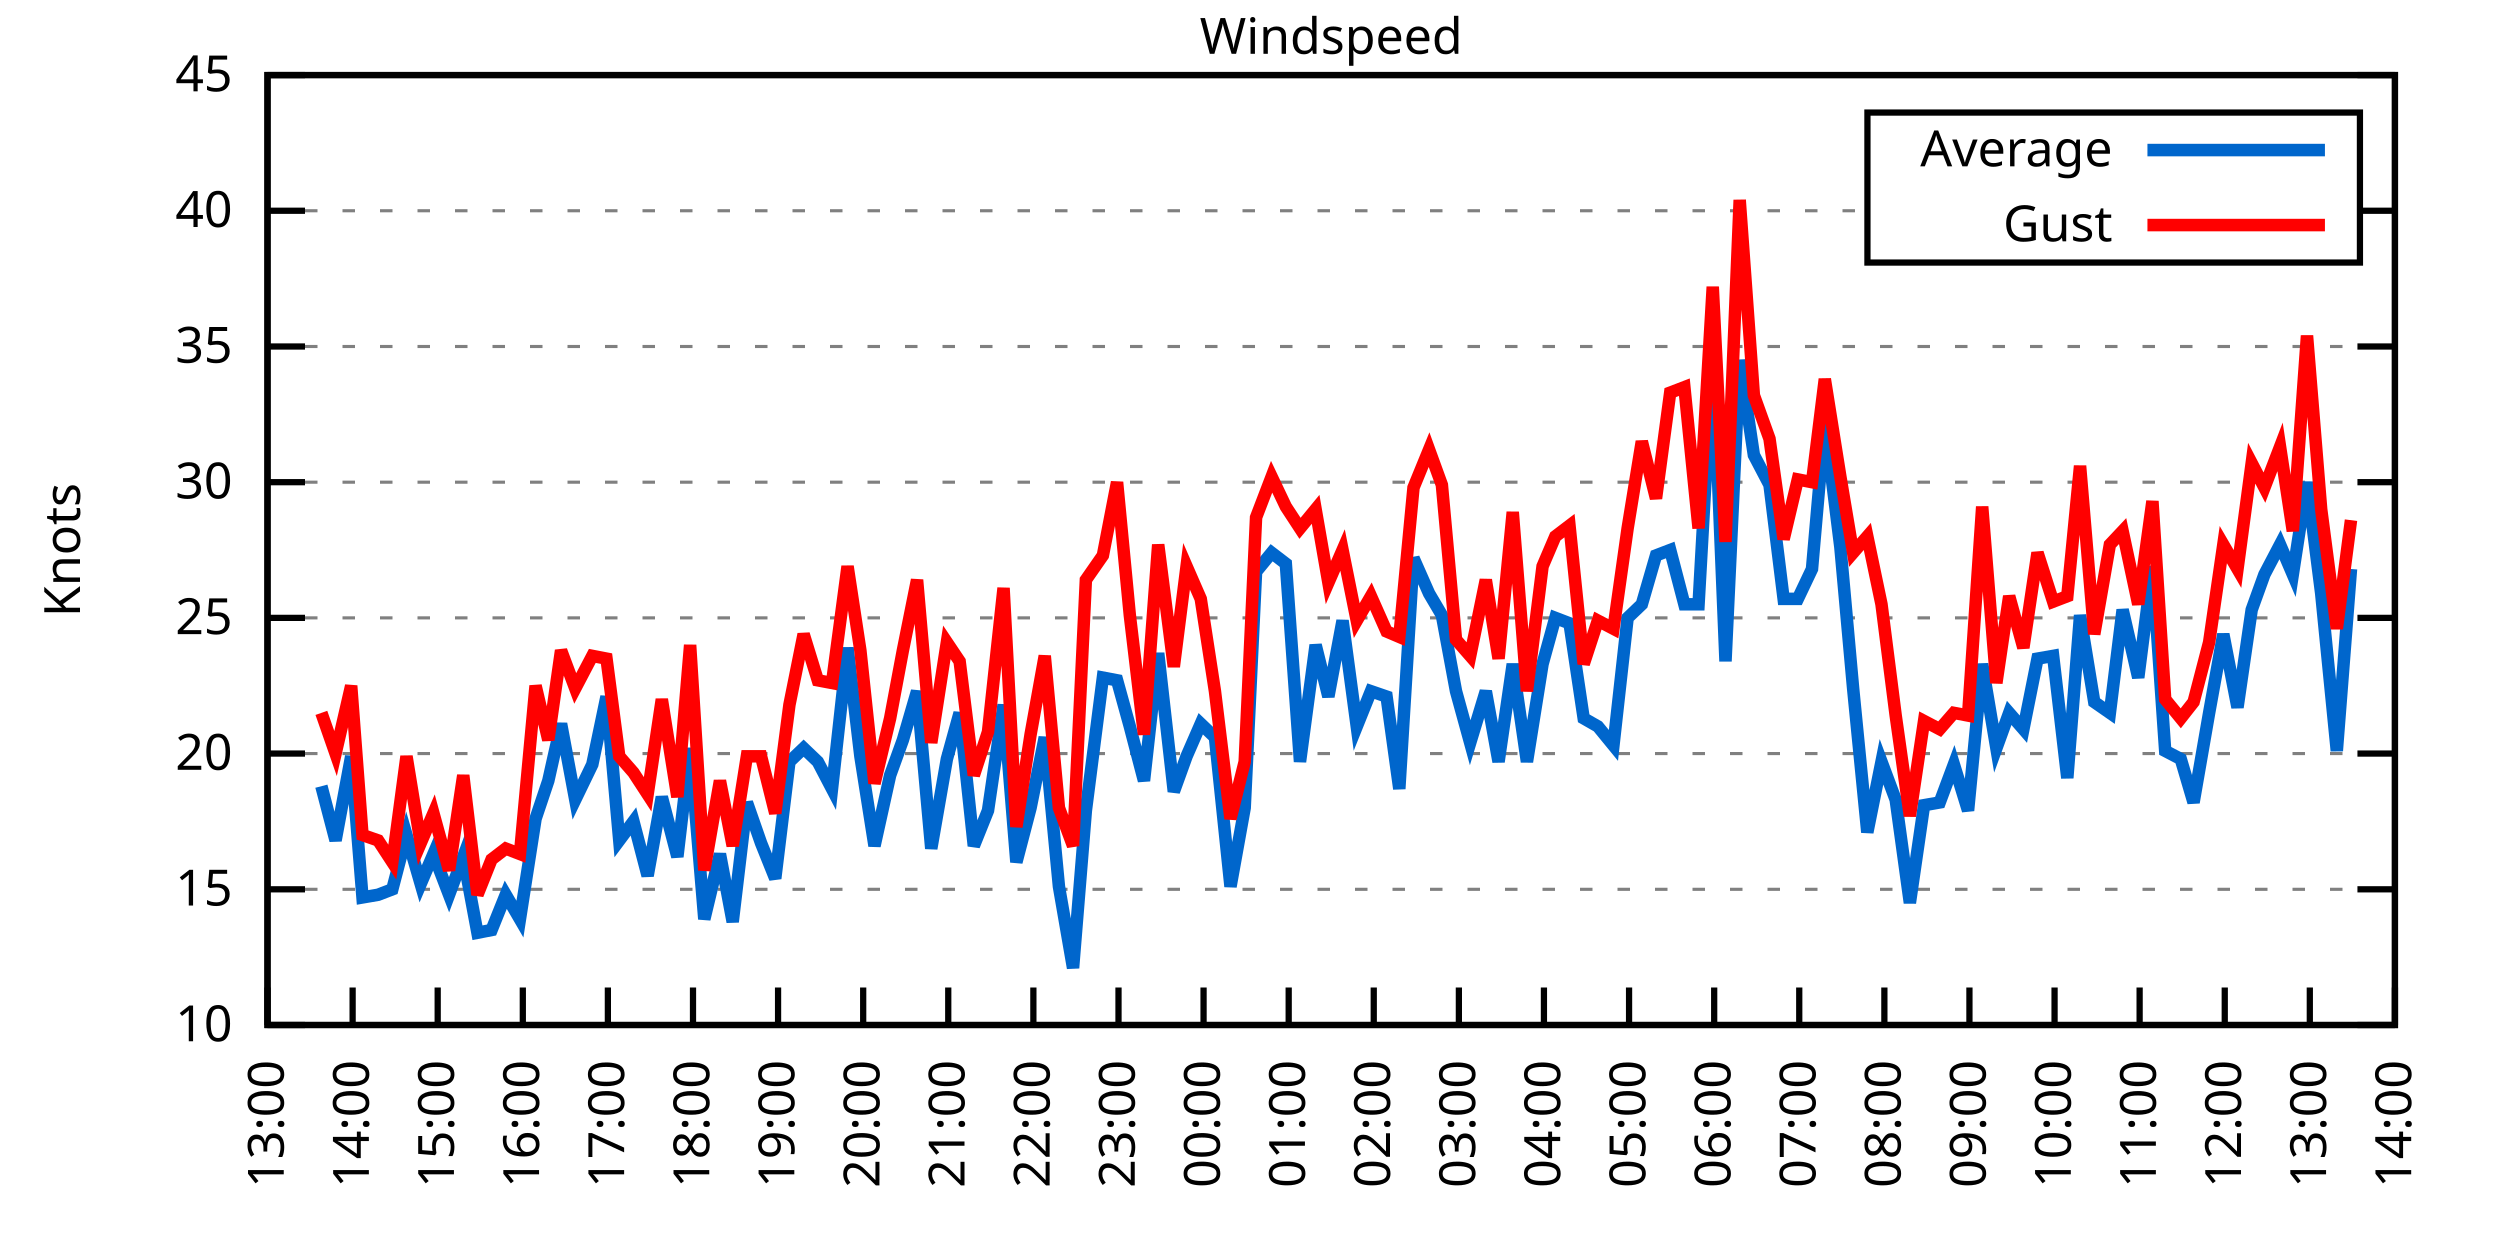
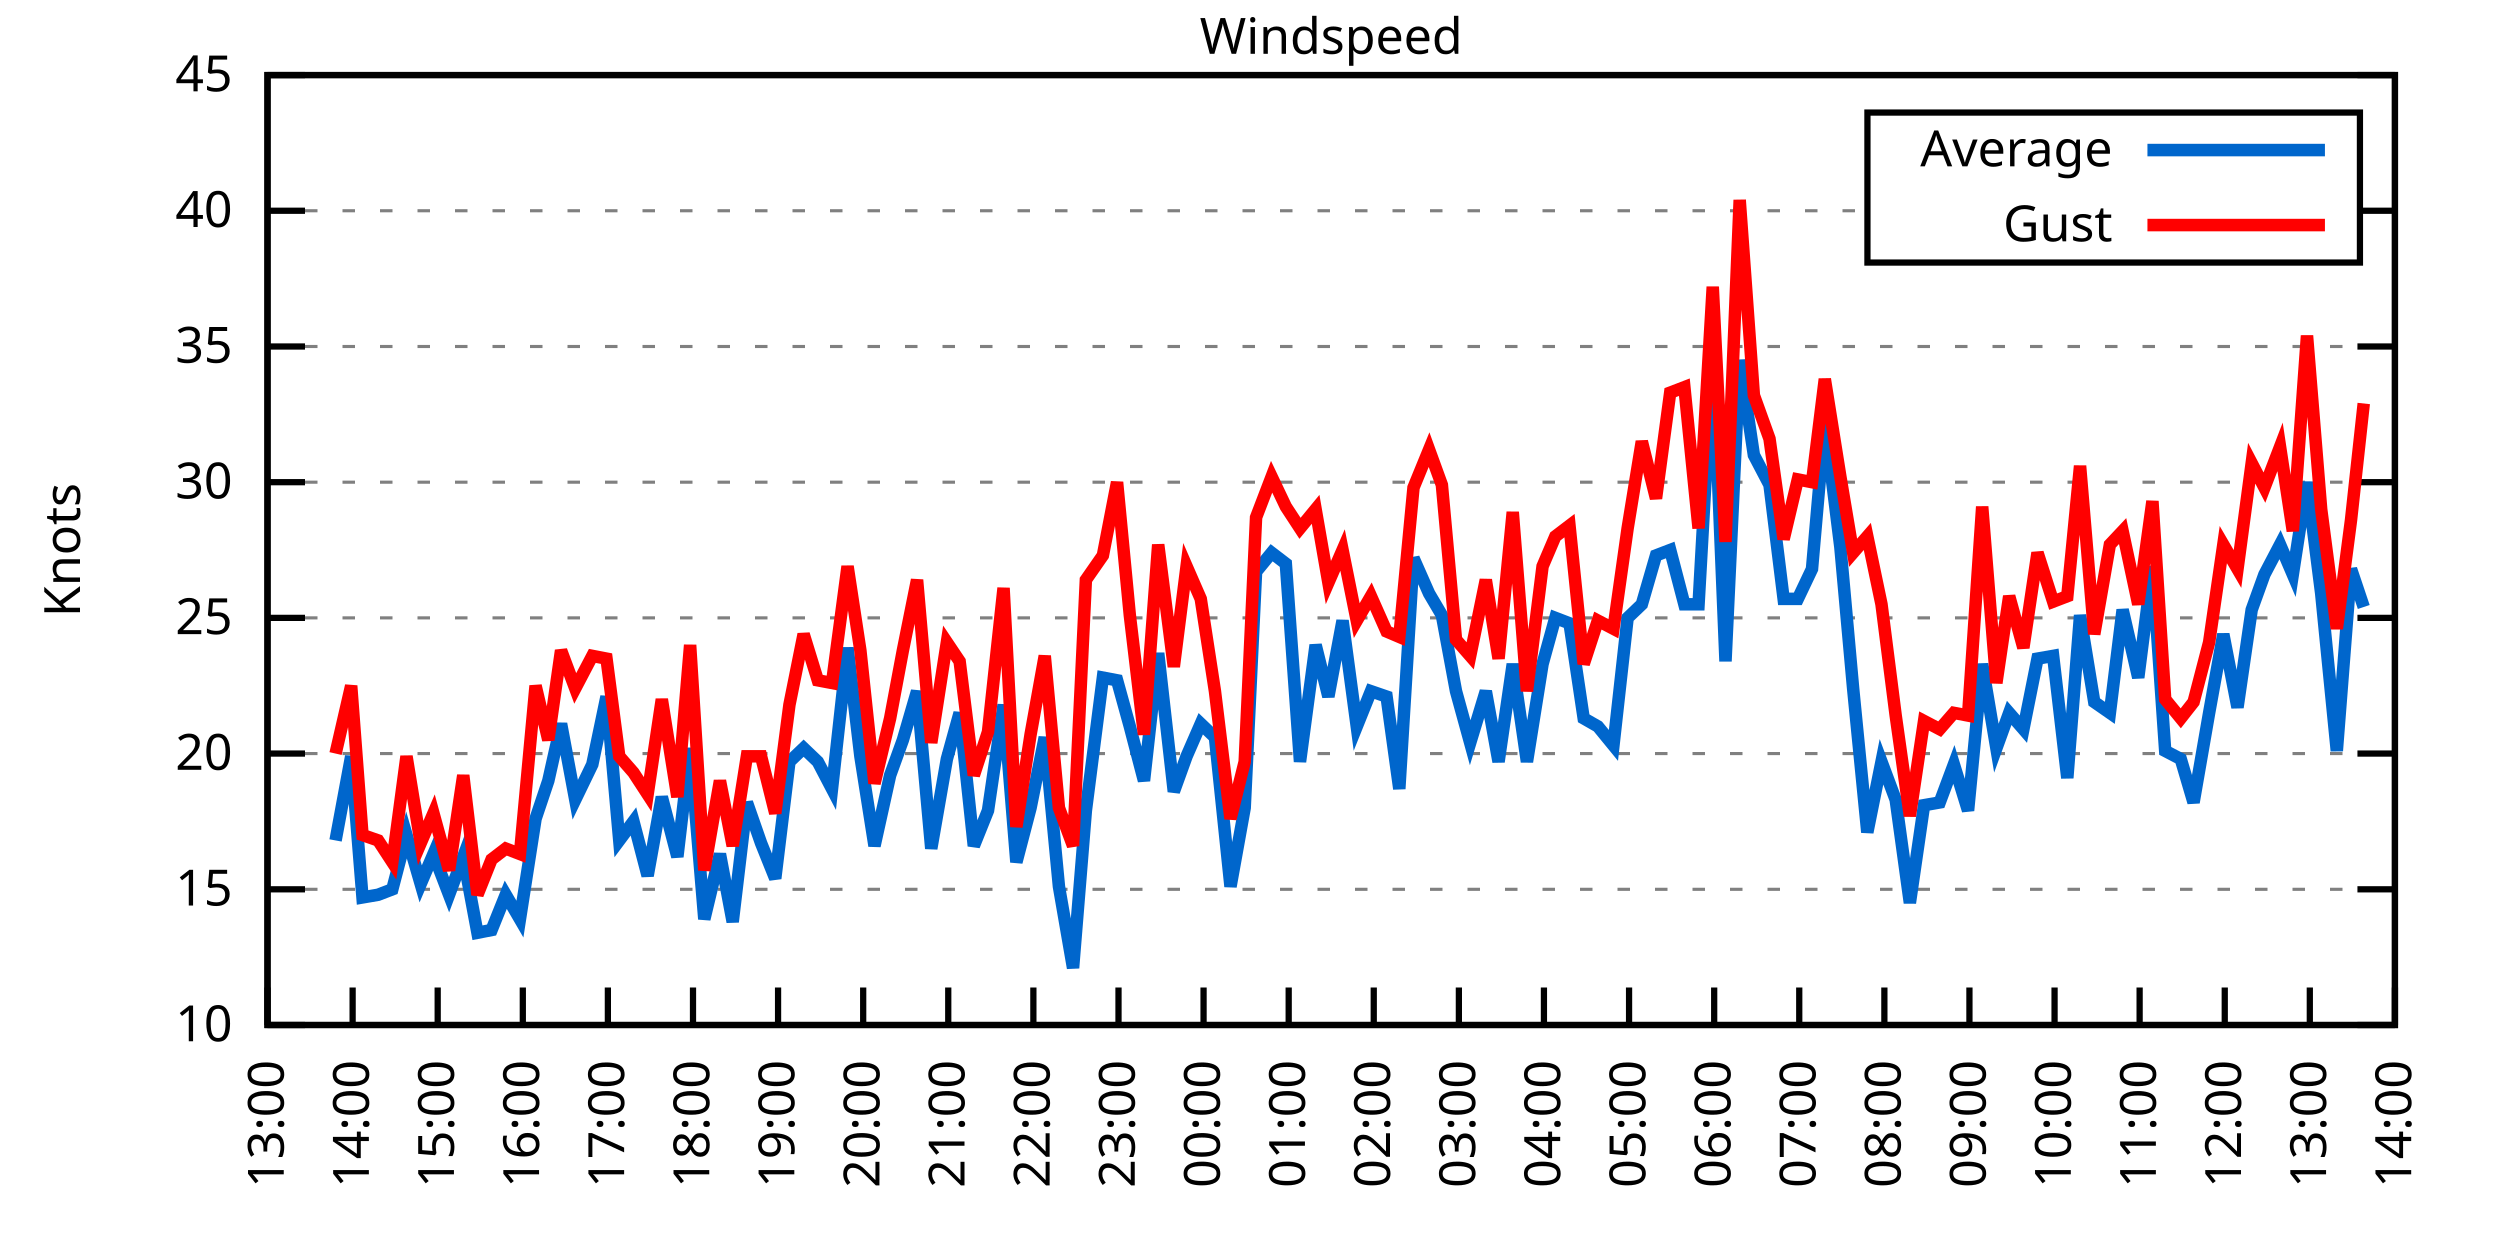
<svg xmlns="http://www.w3.org/2000/svg" xmlns:xlink="http://www.w3.org/1999/xlink" width="400" height="200" viewBox="0 0 400 200">
  <g id="gnuplot_canvas">
    <rect x="0" y="0" width="400" height="200" fill="none" />
    <defs>
      <circle id="gpDot" r="0.5" stroke-width="0.5" stroke="currentColor" />
      <path id="gpPt0" stroke-width="0.333" stroke="currentColor" d="M-1,0 h2 M0,-1 v2" />
      <path id="gpPt1" stroke-width="0.333" stroke="currentColor" d="M-1,-1 L1,1 M1,-1 L-1,1" />
      <path id="gpPt2" stroke-width="0.333" stroke="currentColor" d="M-1,0 L1,0 M0,-1 L0,1 M-1,-1 L1,1 M-1,1 L1,-1" />
      <rect id="gpPt3" stroke-width="0.333" stroke="currentColor" x="-1" y="-1" width="2" height="2" />
      <rect id="gpPt4" stroke-width="0.333" stroke="currentColor" fill="currentColor" x="-1" y="-1" width="2" height="2" />
      <circle id="gpPt5" stroke-width="0.333" stroke="currentColor" cx="0" cy="0" r="1" />
      <use xlink:href="#gpPt5" id="gpPt6" fill="currentColor" stroke="none" />
      <path id="gpPt7" stroke-width="0.333" stroke="currentColor" d="M0,-1.33 L-1.33,0.67 L1.33,0.67 z" />
      <use xlink:href="#gpPt7" id="gpPt8" fill="currentColor" stroke="none" />
      <use xlink:href="#gpPt7" id="gpPt9" stroke="currentColor" transform="rotate(180)" />
      <use xlink:href="#gpPt9" id="gpPt10" fill="currentColor" stroke="none" />
      <use xlink:href="#gpPt3" id="gpPt11" stroke="currentColor" transform="rotate(45)" />
      <use xlink:href="#gpPt11" id="gpPt12" fill="currentColor" stroke="none" />
      <path id="gpPt13" stroke-width="0.333" stroke="currentColor" d="M0,1.330 L1.265,0.411 L0.782,-1.067 L-0.782,-1.076 L-1.265,0.411 z" />
      <use xlink:href="#gpPt13" id="gpPt14" fill="currentColor" stroke="none" />
      <filter id="textbox" filterUnits="objectBoundingBox" x="0" y="0" height="1" width="1">
        <feFlood flood-color="white" flood-opacity="1" result="bgnd" />
        <feComposite in="SourceGraphic" in2="bgnd" operator="atop" />
      </filter>
      <filter id="greybox" filterUnits="objectBoundingBox" x="0" y="0" height="1" width="1">
        <feFlood flood-color="lightgrey" flood-opacity="1" result="grey" />
        <feComposite in="SourceGraphic" in2="grey" operator="atop" />
      </filter>
    </defs>
    <g fill="none" color="white" stroke="currentColor" stroke-width="1.00" stroke-linecap="butt" stroke-linejoin="miter">
</g>
    <g fill="none" color="black" stroke="currentColor" stroke-width="1.00" stroke-linecap="butt" stroke-linejoin="miter">
      <g stroke="none" shape-rendering="crispEdges">
        <polygon fill="rgb(255, 255, 255)" points="42.80,164.00 383.18,164.00 383.18,12.02 42.80,12.02 " />
      </g>
    </g>
    <g fill="none" color="black" stroke="currentColor" stroke-width="1.00" stroke-linecap="butt" stroke-linejoin="miter">
</g>
    <g fill="none" color="black" stroke="black" stroke-width="0.50" stroke-linecap="butt" stroke-linejoin="miter">
</g>
    <g fill="none" color="gray" stroke="currentColor" stroke-width="0.50" stroke-linecap="butt" stroke-linejoin="miter">
      <path stroke="gray" stroke-dasharray="2,4" class="gridline" d="M42.80,164.00 L383.19,164.00  " />
    </g>
    <g fill="none" color="gray" stroke="gray" stroke-width="1.00" stroke-linecap="butt" stroke-linejoin="miter">
</g>
    <g fill="none" color="black" stroke="currentColor" stroke-width="1.00" stroke-linecap="butt" stroke-linejoin="miter">
      <path stroke="black" d="M42.80,164.00 L48.80,164.00 M383.19,164.00 L377.19,164.00  " />
      <g transform="translate(37.20,166.60)" stroke="none" fill="black" font-family="Sans" font-size="8.00" text-anchor="end">
        <text>
          <tspan font-family="Sans"> 10</tspan>
        </text>
      </g>
    </g>
    <g fill="none" color="black" stroke="currentColor" stroke-width="1.00" stroke-linecap="butt" stroke-linejoin="miter">
</g>
    <g fill="none" color="black" stroke="black" stroke-width="0.50" stroke-linecap="butt" stroke-linejoin="miter">
</g>
    <g fill="none" color="gray" stroke="currentColor" stroke-width="0.50" stroke-linecap="butt" stroke-linejoin="miter">
      <path stroke="gray" stroke-dasharray="2,4" class="gridline" d="M42.80,142.29 L383.19,142.29  " />
    </g>
    <g fill="none" color="gray" stroke="gray" stroke-width="1.00" stroke-linecap="butt" stroke-linejoin="miter">
</g>
    <g fill="none" color="black" stroke="currentColor" stroke-width="1.00" stroke-linecap="butt" stroke-linejoin="miter">
      <path stroke="black" d="M42.80,142.29 L48.80,142.29 M383.19,142.29 L377.19,142.29  " />
      <g transform="translate(37.20,144.89)" stroke="none" fill="black" font-family="Sans" font-size="8.00" text-anchor="end">
        <text>
          <tspan font-family="Sans"> 15</tspan>
        </text>
      </g>
    </g>
    <g fill="none" color="black" stroke="currentColor" stroke-width="1.00" stroke-linecap="butt" stroke-linejoin="miter">
</g>
    <g fill="none" color="black" stroke="black" stroke-width="0.50" stroke-linecap="butt" stroke-linejoin="miter">
</g>
    <g fill="none" color="gray" stroke="currentColor" stroke-width="0.50" stroke-linecap="butt" stroke-linejoin="miter">
      <path stroke="gray" stroke-dasharray="2,4" class="gridline" d="M42.80,120.57 L383.19,120.57  " />
    </g>
    <g fill="none" color="gray" stroke="gray" stroke-width="1.00" stroke-linecap="butt" stroke-linejoin="miter">
</g>
    <g fill="none" color="black" stroke="currentColor" stroke-width="1.00" stroke-linecap="butt" stroke-linejoin="miter">
      <path stroke="black" d="M42.80,120.57 L48.80,120.57 M383.19,120.57 L377.19,120.57  " />
      <g transform="translate(37.20,123.17)" stroke="none" fill="black" font-family="Sans" font-size="8.00" text-anchor="end">
        <text>
          <tspan font-family="Sans"> 20</tspan>
        </text>
      </g>
    </g>
    <g fill="none" color="black" stroke="currentColor" stroke-width="1.00" stroke-linecap="butt" stroke-linejoin="miter">
</g>
    <g fill="none" color="black" stroke="black" stroke-width="0.50" stroke-linecap="butt" stroke-linejoin="miter">
</g>
    <g fill="none" color="gray" stroke="currentColor" stroke-width="0.50" stroke-linecap="butt" stroke-linejoin="miter">
      <path stroke="gray" stroke-dasharray="2,4" class="gridline" d="M42.80,98.86 L383.19,98.86  " />
    </g>
    <g fill="none" color="gray" stroke="gray" stroke-width="1.00" stroke-linecap="butt" stroke-linejoin="miter">
</g>
    <g fill="none" color="black" stroke="currentColor" stroke-width="1.00" stroke-linecap="butt" stroke-linejoin="miter">
      <path stroke="black" d="M42.80,98.86 L48.80,98.86 M383.19,98.86 L377.19,98.86  " />
      <g transform="translate(37.20,101.46)" stroke="none" fill="black" font-family="Sans" font-size="8.00" text-anchor="end">
        <text>
          <tspan font-family="Sans"> 25</tspan>
        </text>
      </g>
    </g>
    <g fill="none" color="black" stroke="currentColor" stroke-width="1.00" stroke-linecap="butt" stroke-linejoin="miter">
</g>
    <g fill="none" color="black" stroke="black" stroke-width="0.50" stroke-linecap="butt" stroke-linejoin="miter">
</g>
    <g fill="none" color="gray" stroke="currentColor" stroke-width="0.50" stroke-linecap="butt" stroke-linejoin="miter">
      <path stroke="gray" stroke-dasharray="2,4" class="gridline" d="M42.80,77.15 L383.19,77.15  " />
    </g>
    <g fill="none" color="gray" stroke="gray" stroke-width="1.00" stroke-linecap="butt" stroke-linejoin="miter">
</g>
    <g fill="none" color="black" stroke="currentColor" stroke-width="1.00" stroke-linecap="butt" stroke-linejoin="miter">
      <path stroke="black" d="M42.80,77.15 L48.80,77.15 M383.19,77.15 L377.19,77.15  " />
      <g transform="translate(37.20,79.75)" stroke="none" fill="black" font-family="Sans" font-size="8.00" text-anchor="end">
        <text>
          <tspan font-family="Sans"> 30</tspan>
        </text>
      </g>
    </g>
    <g fill="none" color="black" stroke="currentColor" stroke-width="1.00" stroke-linecap="butt" stroke-linejoin="miter">
</g>
    <g fill="none" color="black" stroke="black" stroke-width="0.50" stroke-linecap="butt" stroke-linejoin="miter">
</g>
    <g fill="none" color="gray" stroke="currentColor" stroke-width="0.50" stroke-linecap="butt" stroke-linejoin="miter">
      <path stroke="gray" stroke-dasharray="2,4" class="gridline" d="M42.80,55.44 L383.19,55.44  " />
    </g>
    <g fill="none" color="gray" stroke="gray" stroke-width="1.00" stroke-linecap="butt" stroke-linejoin="miter">
</g>
    <g fill="none" color="black" stroke="currentColor" stroke-width="1.00" stroke-linecap="butt" stroke-linejoin="miter">
      <path stroke="black" d="M42.80,55.44 L48.80,55.44 M383.19,55.44 L377.19,55.44  " />
      <g transform="translate(37.20,58.04)" stroke="none" fill="black" font-family="Sans" font-size="8.00" text-anchor="end">
        <text>
          <tspan font-family="Sans"> 35</tspan>
        </text>
      </g>
    </g>
    <g fill="none" color="black" stroke="currentColor" stroke-width="1.00" stroke-linecap="butt" stroke-linejoin="miter">
</g>
    <g fill="none" color="black" stroke="black" stroke-width="0.50" stroke-linecap="butt" stroke-linejoin="miter">
</g>
    <g fill="none" color="gray" stroke="currentColor" stroke-width="0.50" stroke-linecap="butt" stroke-linejoin="miter">
      <path stroke="gray" stroke-dasharray="2,4" class="gridline" d="M42.80,33.72 L298.79,33.72 M377.59,33.72 L383.19,33.72  " />
    </g>
    <g fill="none" color="gray" stroke="gray" stroke-width="1.00" stroke-linecap="butt" stroke-linejoin="miter">
</g>
    <g fill="none" color="black" stroke="currentColor" stroke-width="1.00" stroke-linecap="butt" stroke-linejoin="miter">
      <path stroke="black" d="M42.80,33.72 L48.80,33.72 M383.19,33.72 L377.19,33.72  " />
      <g transform="translate(37.20,36.32)" stroke="none" fill="black" font-family="Sans" font-size="8.00" text-anchor="end">
        <text>
          <tspan font-family="Sans"> 40</tspan>
        </text>
      </g>
    </g>
    <g fill="none" color="black" stroke="currentColor" stroke-width="1.00" stroke-linecap="butt" stroke-linejoin="miter">
</g>
    <g fill="none" color="black" stroke="black" stroke-width="0.50" stroke-linecap="butt" stroke-linejoin="miter">
</g>
    <g fill="none" color="gray" stroke="currentColor" stroke-width="0.50" stroke-linecap="butt" stroke-linejoin="miter">
      <path stroke="gray" stroke-dasharray="2,4" class="gridline" d="M42.80,12.01 L383.19,12.01  " />
    </g>
    <g fill="none" color="gray" stroke="gray" stroke-width="1.00" stroke-linecap="butt" stroke-linejoin="miter">
</g>
    <g fill="none" color="black" stroke="currentColor" stroke-width="1.00" stroke-linecap="butt" stroke-linejoin="miter">
      <path stroke="black" d="M42.80,12.01 L48.80,12.01 M383.19,12.01 L377.19,12.01  " />
      <g transform="translate(37.20,14.61)" stroke="none" fill="black" font-family="Sans" font-size="8.00" text-anchor="end">
        <text>
          <tspan font-family="Sans"> 45</tspan>
        </text>
      </g>
    </g>
    <g fill="none" color="black" stroke="currentColor" stroke-width="1.00" stroke-linecap="butt" stroke-linejoin="miter">
      <path stroke="black" d="M42.80,164.00 L42.80,158.00  " />
      <g transform="translate(45.40,169.60) rotate(270.00)" stroke="none" fill="black" font-family="Sans" font-size="8.00" text-anchor="end">
        <text>
          <tspan font-family="Sans">13:00</tspan>
        </text>
      </g>
    </g>
    <g fill="none" color="black" stroke="currentColor" stroke-width="1.00" stroke-linecap="butt" stroke-linejoin="miter">
      <path stroke="black" d="M56.42,164.00 L56.42,158.00  " />
      <g transform="translate(59.02,169.60) rotate(270.00)" stroke="none" fill="black" font-family="Sans" font-size="8.00" text-anchor="end">
        <text>
          <tspan font-family="Sans">14:00</tspan>
        </text>
      </g>
    </g>
    <g fill="none" color="black" stroke="currentColor" stroke-width="1.00" stroke-linecap="butt" stroke-linejoin="miter">
      <path stroke="black" d="M70.03,164.00 L70.03,158.00  " />
      <g transform="translate(72.63,169.60) rotate(270.00)" stroke="none" fill="black" font-family="Sans" font-size="8.00" text-anchor="end">
        <text>
          <tspan font-family="Sans">15:00</tspan>
        </text>
      </g>
    </g>
    <g fill="none" color="black" stroke="currentColor" stroke-width="1.00" stroke-linecap="butt" stroke-linejoin="miter">
      <path stroke="black" d="M83.65,164.00 L83.65,158.00  " />
      <g transform="translate(86.25,169.60) rotate(270.00)" stroke="none" fill="black" font-family="Sans" font-size="8.00" text-anchor="end">
        <text>
          <tspan font-family="Sans">16:00</tspan>
        </text>
      </g>
    </g>
    <g fill="none" color="black" stroke="currentColor" stroke-width="1.00" stroke-linecap="butt" stroke-linejoin="miter">
      <path stroke="black" d="M97.26,164.00 L97.26,158.00  " />
      <g transform="translate(99.86,169.60) rotate(270.00)" stroke="none" fill="black" font-family="Sans" font-size="8.00" text-anchor="end">
        <text>
          <tspan font-family="Sans">17:00</tspan>
        </text>
      </g>
    </g>
    <g fill="none" color="black" stroke="currentColor" stroke-width="1.00" stroke-linecap="butt" stroke-linejoin="miter">
      <path stroke="black" d="M110.88,164.00 L110.88,158.00  " />
      <g transform="translate(113.48,169.60) rotate(270.00)" stroke="none" fill="black" font-family="Sans" font-size="8.00" text-anchor="end">
        <text>
          <tspan font-family="Sans">18:00</tspan>
        </text>
      </g>
    </g>
    <g fill="none" color="black" stroke="currentColor" stroke-width="1.00" stroke-linecap="butt" stroke-linejoin="miter">
      <path stroke="black" d="M124.49,164.00 L124.49,158.00  " />
      <g transform="translate(127.09,169.60) rotate(270.00)" stroke="none" fill="black" font-family="Sans" font-size="8.00" text-anchor="end">
        <text>
          <tspan font-family="Sans">19:00</tspan>
        </text>
      </g>
    </g>
    <g fill="none" color="black" stroke="currentColor" stroke-width="1.00" stroke-linecap="butt" stroke-linejoin="miter">
      <path stroke="black" d="M138.11,164.00 L138.11,158.00  " />
      <g transform="translate(140.71,169.60) rotate(270.00)" stroke="none" fill="black" font-family="Sans" font-size="8.00" text-anchor="end">
        <text>
          <tspan font-family="Sans">20:00</tspan>
        </text>
      </g>
    </g>
    <g fill="none" color="black" stroke="currentColor" stroke-width="1.00" stroke-linecap="butt" stroke-linejoin="miter">
      <path stroke="black" d="M151.72,164.00 L151.72,158.00  " />
      <g transform="translate(154.32,169.60) rotate(270.00)" stroke="none" fill="black" font-family="Sans" font-size="8.00" text-anchor="end">
        <text>
          <tspan font-family="Sans">21:00</tspan>
        </text>
      </g>
    </g>
    <g fill="none" color="black" stroke="currentColor" stroke-width="1.00" stroke-linecap="butt" stroke-linejoin="miter">
      <path stroke="black" d="M165.34,164.00 L165.34,158.00  " />
      <g transform="translate(167.94,169.60) rotate(270.00)" stroke="none" fill="black" font-family="Sans" font-size="8.00" text-anchor="end">
        <text>
          <tspan font-family="Sans">22:00</tspan>
        </text>
      </g>
    </g>
    <g fill="none" color="black" stroke="currentColor" stroke-width="1.00" stroke-linecap="butt" stroke-linejoin="miter">
      <path stroke="black" d="M178.96,164.00 L178.96,158.00  " />
      <g transform="translate(181.56,169.60) rotate(270.00)" stroke="none" fill="black" font-family="Sans" font-size="8.00" text-anchor="end">
        <text>
          <tspan font-family="Sans">23:00</tspan>
        </text>
      </g>
    </g>
    <g fill="none" color="black" stroke="currentColor" stroke-width="1.00" stroke-linecap="butt" stroke-linejoin="miter">
      <path stroke="black" d="M192.57,164.00 L192.57,158.00  " />
      <g transform="translate(195.17,169.60) rotate(270.00)" stroke="none" fill="black" font-family="Sans" font-size="8.00" text-anchor="end">
        <text>
          <tspan font-family="Sans">00:00</tspan>
        </text>
      </g>
    </g>
    <g fill="none" color="black" stroke="currentColor" stroke-width="1.00" stroke-linecap="butt" stroke-linejoin="miter">
      <path stroke="black" d="M206.19,164.00 L206.19,158.00  " />
      <g transform="translate(208.79,169.60) rotate(270.00)" stroke="none" fill="black" font-family="Sans" font-size="8.00" text-anchor="end">
        <text>
          <tspan font-family="Sans">01:00</tspan>
        </text>
      </g>
    </g>
    <g fill="none" color="black" stroke="currentColor" stroke-width="1.00" stroke-linecap="butt" stroke-linejoin="miter">
      <path stroke="black" d="M219.80,164.00 L219.80,158.00  " />
      <g transform="translate(222.40,169.60) rotate(270.00)" stroke="none" fill="black" font-family="Sans" font-size="8.00" text-anchor="end">
        <text>
          <tspan font-family="Sans">02:00</tspan>
        </text>
      </g>
    </g>
    <g fill="none" color="black" stroke="currentColor" stroke-width="1.00" stroke-linecap="butt" stroke-linejoin="miter">
      <path stroke="black" d="M233.42,164.00 L233.42,158.00  " />
      <g transform="translate(236.02,169.60) rotate(270.00)" stroke="none" fill="black" font-family="Sans" font-size="8.00" text-anchor="end">
        <text>
          <tspan font-family="Sans">03:00</tspan>
        </text>
      </g>
    </g>
    <g fill="none" color="black" stroke="currentColor" stroke-width="1.00" stroke-linecap="butt" stroke-linejoin="miter">
      <path stroke="black" d="M247.03,164.00 L247.03,158.00  " />
      <g transform="translate(249.63,169.60) rotate(270.00)" stroke="none" fill="black" font-family="Sans" font-size="8.00" text-anchor="end">
        <text>
          <tspan font-family="Sans">04:00</tspan>
        </text>
      </g>
    </g>
    <g fill="none" color="black" stroke="currentColor" stroke-width="1.00" stroke-linecap="butt" stroke-linejoin="miter">
      <path stroke="black" d="M260.65,164.00 L260.65,158.00  " />
      <g transform="translate(263.25,169.60) rotate(270.00)" stroke="none" fill="black" font-family="Sans" font-size="8.00" text-anchor="end">
        <text>
          <tspan font-family="Sans">05:00</tspan>
        </text>
      </g>
    </g>
    <g fill="none" color="black" stroke="currentColor" stroke-width="1.00" stroke-linecap="butt" stroke-linejoin="miter">
      <path stroke="black" d="M274.27,164.00 L274.27,158.00  " />
      <g transform="translate(276.87,169.60) rotate(270.00)" stroke="none" fill="black" font-family="Sans" font-size="8.00" text-anchor="end">
        <text>
          <tspan font-family="Sans">06:00</tspan>
        </text>
      </g>
    </g>
    <g fill="none" color="black" stroke="currentColor" stroke-width="1.00" stroke-linecap="butt" stroke-linejoin="miter">
      <path stroke="black" d="M287.88,164.00 L287.88,158.00  " />
      <g transform="translate(290.48,169.60) rotate(270.00)" stroke="none" fill="black" font-family="Sans" font-size="8.00" text-anchor="end">
        <text>
          <tspan font-family="Sans">07:00</tspan>
        </text>
      </g>
    </g>
    <g fill="none" color="black" stroke="currentColor" stroke-width="1.00" stroke-linecap="butt" stroke-linejoin="miter">
      <path stroke="black" d="M301.50,164.00 L301.50,158.00  " />
      <g transform="translate(304.10,169.60) rotate(270.00)" stroke="none" fill="black" font-family="Sans" font-size="8.00" text-anchor="end">
        <text>
          <tspan font-family="Sans">08:00</tspan>
        </text>
      </g>
    </g>
    <g fill="none" color="black" stroke="currentColor" stroke-width="1.00" stroke-linecap="butt" stroke-linejoin="miter">
      <path stroke="black" d="M315.11,164.00 L315.11,158.00  " />
      <g transform="translate(317.71,169.60) rotate(270.00)" stroke="none" fill="black" font-family="Sans" font-size="8.00" text-anchor="end">
        <text>
          <tspan font-family="Sans">09:00</tspan>
        </text>
      </g>
    </g>
    <g fill="none" color="black" stroke="currentColor" stroke-width="1.00" stroke-linecap="butt" stroke-linejoin="miter">
      <path stroke="black" d="M328.73,164.00 L328.73,158.00  " />
      <g transform="translate(331.33,169.60) rotate(270.00)" stroke="none" fill="black" font-family="Sans" font-size="8.00" text-anchor="end">
        <text>
          <tspan font-family="Sans">10:00</tspan>
        </text>
      </g>
    </g>
    <g fill="none" color="black" stroke="currentColor" stroke-width="1.00" stroke-linecap="butt" stroke-linejoin="miter">
      <path stroke="black" d="M342.34,164.00 L342.34,158.00  " />
      <g transform="translate(344.94,169.60) rotate(270.00)" stroke="none" fill="black" font-family="Sans" font-size="8.00" text-anchor="end">
        <text>
          <tspan font-family="Sans">11:00</tspan>
        </text>
      </g>
    </g>
    <g fill="none" color="black" stroke="currentColor" stroke-width="1.00" stroke-linecap="butt" stroke-linejoin="miter">
      <path stroke="black" d="M355.96,164.00 L355.96,158.00  " />
      <g transform="translate(358.56,169.60) rotate(270.00)" stroke="none" fill="black" font-family="Sans" font-size="8.00" text-anchor="end">
        <text>
          <tspan font-family="Sans">12:00</tspan>
        </text>
      </g>
    </g>
    <g fill="none" color="black" stroke="currentColor" stroke-width="1.00" stroke-linecap="butt" stroke-linejoin="miter">
      <path stroke="black" d="M369.57,164.00 L369.57,158.00  " />
      <g transform="translate(372.17,169.60) rotate(270.00)" stroke="none" fill="black" font-family="Sans" font-size="8.00" text-anchor="end">
        <text>
          <tspan font-family="Sans">13:00</tspan>
        </text>
      </g>
    </g>
    <g fill="none" color="black" stroke="currentColor" stroke-width="1.00" stroke-linecap="butt" stroke-linejoin="miter">
      <path stroke="black" d="M383.19,164.00 L383.19,158.00  " />
      <g transform="translate(385.79,169.60) rotate(270.00)" stroke="none" fill="black" font-family="Sans" font-size="8.00" text-anchor="end">
        <text>
          <tspan font-family="Sans">14:00</tspan>
        </text>
      </g>
    </g>
    <g fill="none" color="black" stroke="currentColor" stroke-width="1.00" stroke-linecap="butt" stroke-linejoin="miter">
</g>
    <g fill="none" color="black" stroke="currentColor" stroke-width="1.00" stroke-linecap="butt" stroke-linejoin="miter">
      <path stroke="black" d="M42.80,12.01 L42.80,164.00 L383.19,164.00 L383.19,12.01 L42.80,12.01 Z  " />
    </g>
    <g fill="none" color="black" stroke="currentColor" stroke-width="1.00" stroke-linecap="butt" stroke-linejoin="miter">
</g>
    <g fill="none" color="black" stroke="currentColor" stroke-width="1.00" stroke-linecap="butt" stroke-linejoin="miter">
      <path stroke="black" d="M298.79,42.01 L298.79,18.01 L377.59,18.01 L377.59,42.01 L298.79,42.01 Z  " />
    </g>
    <g id="Windspeed_plot_1">
      <g fill="none" color="white" stroke="black" stroke-width="2.00" stroke-linecap="butt" stroke-linejoin="miter">
</g>
      <g fill="none" color="black" stroke="currentColor" stroke-width="2.00" stroke-linecap="butt" stroke-linejoin="miter">
        <g transform="translate(337.99,26.61)" stroke="none" fill="black" font-family="Sans" font-size="8.00" text-anchor="end">
          <text>
            <tspan font-family="Sans">Average</tspan>
          </text>
        </g>
      </g>
      <g fill="none" color="black" stroke="currentColor" stroke-width="2.00" stroke-linecap="butt" stroke-linejoin="miter">
-         <path stroke="rgb(  0, 102, 204)" d="M343.59,24.01 L371.99,24.01 M51.42,125.79 L53.69,134.47 L56.19,121.01 L58.00,143.59 L60.50,143.16 L62.77,142.29   L65.04,133.60 L67.31,141.42 L69.35,136.64 L71.85,143.16 L74.12,137.08 L76.39,149.24 L78.65,148.80 L80.92,143.16   L83.19,147.06 L85.69,131.00 L87.73,124.92 L89.77,115.80 L92.04,127.96 L94.77,122.31 L97.04,111.45 L99.08,134.47   L101.35,131.43 L103.62,140.12 L105.89,127.52 L108.38,137.08 L110.42,119.71 L112.69,147.06 L115.19,136.64 L117.23,147.50   L119.50,128.39 L121.77,134.90 L124.04,140.55 L126.31,121.88 L128.58,119.71 L130.85,121.88 L133.12,126.22 L135.61,103.64   L137.66,121.01 L139.92,135.34 L142.42,124.05 L144.46,118.40 L146.73,110.59 L149.00,135.77 L151.50,121.44 L153.54,114.06   L155.81,135.34 L158.08,129.69 L160.57,112.76 L162.62,137.94 L164.89,129.26 L167.16,117.97 L169.43,141.85 L171.69,154.88   L173.74,129.69 L176.46,108.42 L178.73,108.85 L180.77,116.23 L183.04,124.92 L185.31,104.51 L187.81,126.65 L189.85,121.01   L192.12,115.80 L194.39,117.97 L196.88,141.85 L199.15,129.26 L200.97,91.48 L203.46,88.44 L205.73,90.18 L208.00,121.88   L210.50,103.20 L212.54,111.45 L214.81,99.30 L217.08,116.23 L219.35,110.59 L221.85,111.45 L223.89,126.22 L226.16,89.31   L228.65,94.95 L230.70,98.43 L232.96,110.59 L235.23,118.84 L237.73,110.59 L239.77,121.88 L242.04,106.24 L244.31,121.88   L246.81,106.24 L248.85,98.86 L251.12,99.73 L253.39,114.93 L255.66,116.23 L258.15,119.27 L260.42,98.86 L262.69,96.69   L264.96,88.87 L267.23,88.00 L269.50,96.69 L271.77,96.69 L274.04,56.30 L276.08,105.81 L278.35,57.61 L280.62,72.81   L283.12,77.58 L285.38,95.82 L287.65,95.82 L289.92,91.04 L291.97,67.59 L294.46,87.57 L296.50,110.15 L298.77,133.17   L301.04,121.88 L303.31,127.96 L305.58,144.46 L307.85,128.83 L310.35,128.39 L312.62,122.31 L314.89,129.69 L317.15,106.24   L319.42,119.71 L321.47,114.06 L323.74,116.67 L326.00,105.38 L328.50,104.94 L330.77,124.48 L332.81,98.43 L335.08,112.32   L337.58,114.06 L339.62,97.56 L342.12,108.42 L344.39,90.61 L346.43,120.14 L348.92,121.44 L350.97,128.39 L353.46,114.06   L355.73,101.47 L358.00,113.19 L360.27,97.56 L362.31,91.91 L364.81,87.14 L366.85,91.91 L369.12,77.15 L371.39,94.95   L373.89,120.14 L376.16,91.04  " />
+         <path stroke="rgb(  0, 102, 204)" d="M343.59,24.01 L371.99,24.01 M53.69,134.47 L56.19,121.01 L58.00,143.59 L60.50,143.16 L62.77,142.29 L65.04,133.60   L67.31,141.42 L69.35,136.64 L71.85,143.16 L74.12,137.08 L76.39,149.24 L78.65,148.80 L80.92,143.16 L83.19,147.06   L85.69,131.00 L87.73,124.92 L89.77,115.80 L92.04,127.96 L94.77,122.31 L97.04,111.45 L99.08,134.47 L101.35,131.43   L103.62,140.12 L105.89,127.52 L108.38,137.08 L110.42,119.71 L112.69,147.06 L115.19,136.64 L117.23,147.50 L119.50,128.39   L121.77,134.90 L124.04,140.55 L126.31,121.88 L128.58,119.71 L130.85,121.88 L133.12,126.22 L135.61,103.64 L137.66,121.01   L139.92,135.34 L142.42,124.05 L144.46,118.40 L146.73,110.59 L149.00,135.77 L151.50,121.44 L153.54,114.06 L155.81,135.34   L158.08,129.69 L160.57,112.76 L162.62,137.94 L164.89,129.26 L167.16,117.97 L169.43,141.85 L171.69,154.88 L173.74,129.69   L176.46,108.42 L178.73,108.85 L180.77,116.23 L183.04,124.92 L185.31,104.51 L187.81,126.65 L189.85,121.01 L192.12,115.80   L194.39,117.97 L196.88,141.85 L199.15,129.26 L200.97,91.48 L203.46,88.44 L205.73,90.18 L208.00,121.88 L210.50,103.20   L212.54,111.45 L214.81,99.30 L217.08,116.23 L219.35,110.59 L221.85,111.45 L223.89,126.22 L226.16,89.31 L228.65,94.95   L230.70,98.43 L232.96,110.59 L235.23,118.84 L237.73,110.59 L239.77,121.88 L242.04,106.24 L244.31,121.88 L246.81,106.24   L248.85,98.86 L251.12,99.73 L253.39,114.93 L255.66,116.23 L258.15,119.27 L260.42,98.86 L262.69,96.69 L264.96,88.87   L267.23,88.00 L269.50,96.69 L271.77,96.69 L274.04,56.30 L276.08,105.81 L278.35,57.61 L280.62,72.81 L283.12,77.58   L285.38,95.82 L287.65,95.82 L289.92,91.04 L291.97,67.59 L294.46,87.57 L296.50,110.15 L298.77,133.17 L301.04,121.88   L303.31,127.96 L305.58,144.46 L307.85,128.83 L310.35,128.39 L312.62,122.31 L314.89,129.69 L317.15,106.24 L319.42,119.71   L321.47,114.06 L323.74,116.67 L326.00,105.38 L328.50,104.94 L330.77,124.48 L332.81,98.43 L335.08,112.32 L337.58,114.06   L339.62,97.56 L342.12,108.42 L344.39,90.61 L346.43,120.14 L348.92,121.44 L350.97,128.39 L353.46,114.06 L355.73,101.47   L358.00,113.19 L360.27,97.56 L362.31,91.91 L364.81,87.14 L366.85,91.91 L369.12,77.15 L371.39,94.95 L373.89,120.14   L376.16,91.04 L378.20,97.12  " />
      </g>
    </g>
    <g id="Windspeed_plot_2">
      <g fill="none" color="black" stroke="currentColor" stroke-width="2.00" stroke-linecap="butt" stroke-linejoin="miter">
        <g transform="translate(337.99,38.61)" stroke="none" fill="black" font-family="Sans" font-size="8.00" text-anchor="end">
          <text>
            <tspan font-family="Sans">Gust</tspan>
          </text>
        </g>
      </g>
      <g fill="none" color="black" stroke="currentColor" stroke-width="2.00" stroke-linecap="butt" stroke-linejoin="miter">
-         <path stroke="rgb(255,   0,   0)" d="M343.59,36.01 L371.99,36.01 M51.42,114.06 L53.69,120.57 L56.19,109.72 L58.00,133.60 L60.50,134.47 L62.77,137.94   L65.04,121.01 L67.31,134.90 L69.35,130.13 L71.85,139.25 L74.12,124.05 L76.39,143.16 L78.65,137.51 L80.92,135.77   L83.19,136.64 L85.69,109.72 L87.73,118.40 L89.77,104.07 L92.04,110.15 L94.77,104.94 L97.04,105.38 L99.08,121.01   L101.35,123.61 L103.62,127.09 L105.89,111.89 L108.38,127.52 L110.42,103.20 L112.69,139.25 L115.19,124.92 L117.23,135.34   L119.50,121.01 L121.77,121.01 L124.04,130.13 L126.31,112.76 L128.58,101.47 L130.85,108.85 L133.12,109.28 L135.61,90.61   L137.66,104.07 L139.92,125.35 L142.42,114.93 L144.46,104.07 L146.73,92.78 L149.00,118.84 L151.50,102.77 L153.54,105.81   L155.81,124.05 L158.08,117.10 L160.57,94.08 L162.62,132.30 L164.89,117.53 L167.16,104.94 L169.43,129.26 L171.69,135.34   L173.74,92.78 L176.46,88.87 L178.73,77.15 L180.77,98.43 L183.04,117.53 L185.31,87.14 L187.81,106.68 L189.85,90.61   L192.12,95.82 L194.39,110.59 L196.88,131.00 L199.15,121.88 L200.97,82.79 L203.46,76.28 L205.73,81.06 L208.00,84.53   L210.50,81.49 L212.54,93.22 L214.81,88.00 L217.08,99.30 L219.35,95.39 L221.85,101.03 L223.89,101.90 L226.16,78.02   L228.65,71.94 L230.70,77.58 L232.96,102.34 L235.23,104.94 L237.73,92.78 L239.77,105.38 L242.04,81.93 L244.31,110.59   L246.81,90.61 L248.85,85.83 L251.12,84.10 L253.39,106.24 L255.66,99.30 L258.15,100.60 L260.42,84.53 L262.69,70.63   L264.96,79.75 L267.23,62.82 L269.50,61.95 L271.77,84.53 L274.04,45.88 L276.08,86.70 L278.35,31.99 L280.62,63.25   L283.12,70.20 L285.38,86.27 L287.65,76.71 L289.92,77.15 L291.97,60.65 L294.46,76.28 L296.50,88.44 L298.77,85.83   L301.04,96.69 L303.31,114.49 L305.58,130.56 L307.85,115.36 L310.35,116.67 L312.62,114.06 L314.89,114.49 L317.15,81.06   L319.42,109.28 L321.47,95.39 L323.74,103.64 L326.00,88.44 L328.50,96.26 L330.77,95.39 L332.81,74.54 L335.08,101.47   L337.58,87.14 L339.62,84.97 L342.12,96.69 L344.39,80.19 L346.43,111.89 L348.92,114.93 L350.97,112.32 L353.46,102.77   L355.73,87.14 L358.00,91.04 L360.27,74.11 L362.31,78.02 L364.81,71.50 L366.85,84.97 L369.12,53.70 L371.39,81.49   L373.89,100.60 L376.16,83.23  " />
+         <path stroke="rgb(255,   0,   0)" d="M343.59,36.01 L371.99,36.01 M53.69,120.57 L56.19,109.72 L58.00,133.60 L60.50,134.47 L62.77,137.94 L65.04,121.01   L67.31,134.90 L69.35,130.13 L71.85,139.25 L74.12,124.05 L76.39,143.16 L78.65,137.51 L80.92,135.77 L83.19,136.64   L85.69,109.72 L87.73,118.40 L89.77,104.07 L92.04,110.15 L94.77,104.94 L97.04,105.38 L99.08,121.01 L101.35,123.61   L103.62,127.09 L105.89,111.89 L108.38,127.52 L110.42,103.20 L112.69,139.25 L115.19,124.92 L117.23,135.34 L119.50,121.01   L121.77,121.01 L124.04,130.13 L126.31,112.76 L128.58,101.47 L130.85,108.85 L133.12,109.28 L135.61,90.61 L137.66,104.07   L139.92,125.35 L142.42,114.93 L144.46,104.07 L146.73,92.78 L149.00,118.84 L151.50,102.77 L153.54,105.81 L155.81,124.05   L158.08,117.10 L160.57,94.08 L162.62,132.30 L164.89,117.53 L167.16,104.94 L169.43,129.26 L171.69,135.34 L173.74,92.78   L176.46,88.87 L178.73,77.15 L180.77,98.43 L183.04,117.53 L185.31,87.14 L187.81,106.68 L189.85,90.61 L192.12,95.82   L194.39,110.59 L196.88,131.00 L199.15,121.88 L200.97,82.79 L203.46,76.28 L205.73,81.06 L208.00,84.53 L210.50,81.49   L212.54,93.22 L214.81,88.00 L217.08,99.30 L219.35,95.39 L221.85,101.03 L223.89,101.90 L226.16,78.02 L228.65,71.94   L230.70,77.58 L232.96,102.34 L235.23,104.94 L237.73,92.78 L239.77,105.38 L242.04,81.93 L244.31,110.59 L246.81,90.61   L248.85,85.83 L251.12,84.10 L253.39,106.24 L255.66,99.30 L258.15,100.60 L260.42,84.53 L262.69,70.63 L264.96,79.75   L267.23,62.82 L269.50,61.95 L271.77,84.53 L274.04,45.88 L276.08,86.70 L278.35,31.99 L280.62,63.25 L283.12,70.20   L285.38,86.27 L287.65,76.71 L289.92,77.15 L291.97,60.65 L294.46,76.28 L296.50,88.44 L298.77,85.83 L301.04,96.69   L303.31,114.49 L305.58,130.56 L307.85,115.36 L310.35,116.67 L312.62,114.06 L314.89,114.49 L317.15,81.06 L319.42,109.28   L321.47,95.39 L323.74,103.64 L326.00,88.44 L328.50,96.26 L330.77,95.39 L332.81,74.54 L335.08,101.47 L337.58,87.14   L339.62,84.97 L342.12,96.69 L344.39,80.19 L346.43,111.89 L348.92,114.93 L350.97,112.32 L353.46,102.77 L355.73,87.14   L358.00,91.04 L360.27,74.11 L362.31,78.02 L364.81,71.50 L366.85,84.97 L369.12,53.70 L371.39,81.49 L373.89,100.60   L376.16,83.23 L378.20,64.56  " />
      </g>
    </g>
    <g fill="none" color="black" stroke="currentColor" stroke-width="2.00" stroke-linecap="butt" stroke-linejoin="miter">
</g>
    <g fill="none" color="black" stroke="black" stroke-width="1.00" stroke-linecap="butt" stroke-linejoin="miter">
</g>
    <g fill="none" color="black" stroke="currentColor" stroke-width="1.00" stroke-linecap="butt" stroke-linejoin="miter">
      <path stroke="black" d="M42.80,12.01 L42.80,164.00 L383.19,164.00 L383.19,12.01 L42.80,12.01 Z  " />
      <g transform="translate(12.80,88.01) rotate(270.00)" stroke="none" fill="black" font-family="Sans" font-size="8.00" text-anchor="middle">
        <text>
          <tspan font-family="Sans">Knots</tspan>
        </text>
      </g>
    </g>
    <g fill="none" color="black" stroke="currentColor" stroke-width="1.00" stroke-linecap="butt" stroke-linejoin="miter">
</g>
    <g fill="none" color="black" stroke="currentColor" stroke-width="1.00" stroke-linecap="butt" stroke-linejoin="miter">
      <g transform="translate(212.99,8.61)" stroke="none" fill="black" font-family="Sans" font-size="8.00" text-anchor="middle">
        <text>
          <tspan font-family="Sans">Windspeed</tspan>
        </text>
      </g>
    </g>
    <g fill="none" color="black" stroke="currentColor" stroke-width="1.00" stroke-linecap="butt" stroke-linejoin="miter">
</g>
  </g>
</svg>
